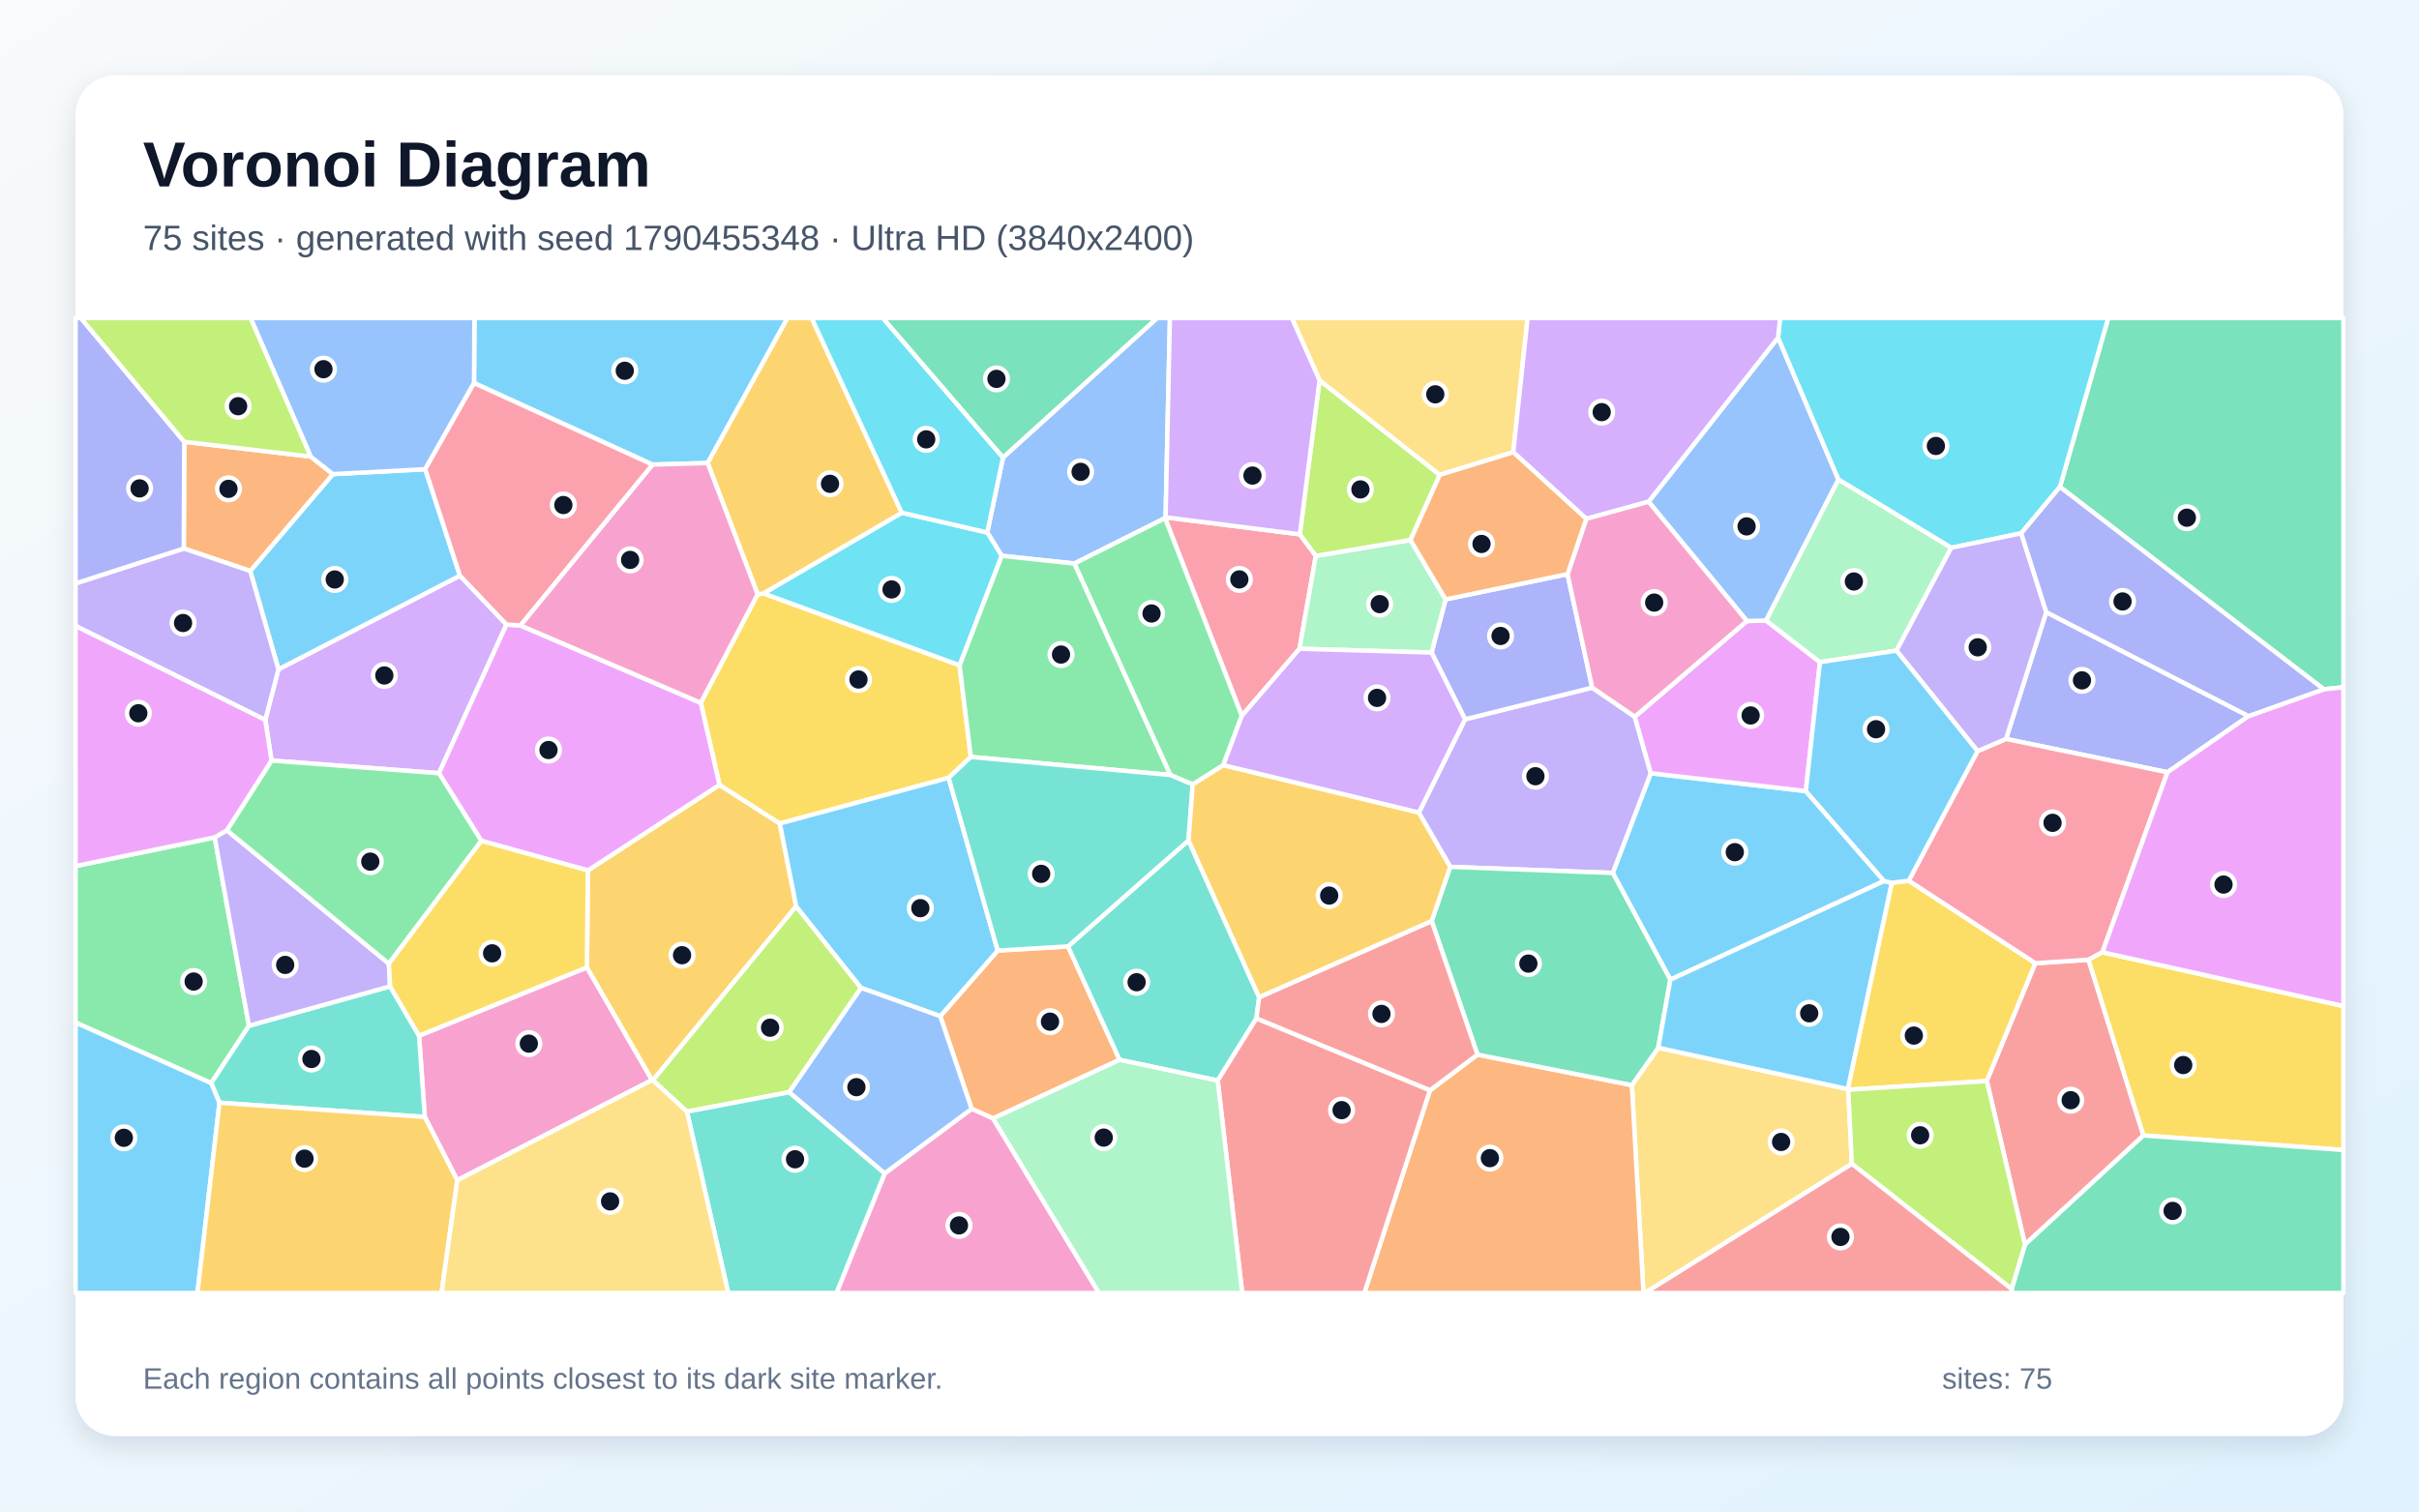
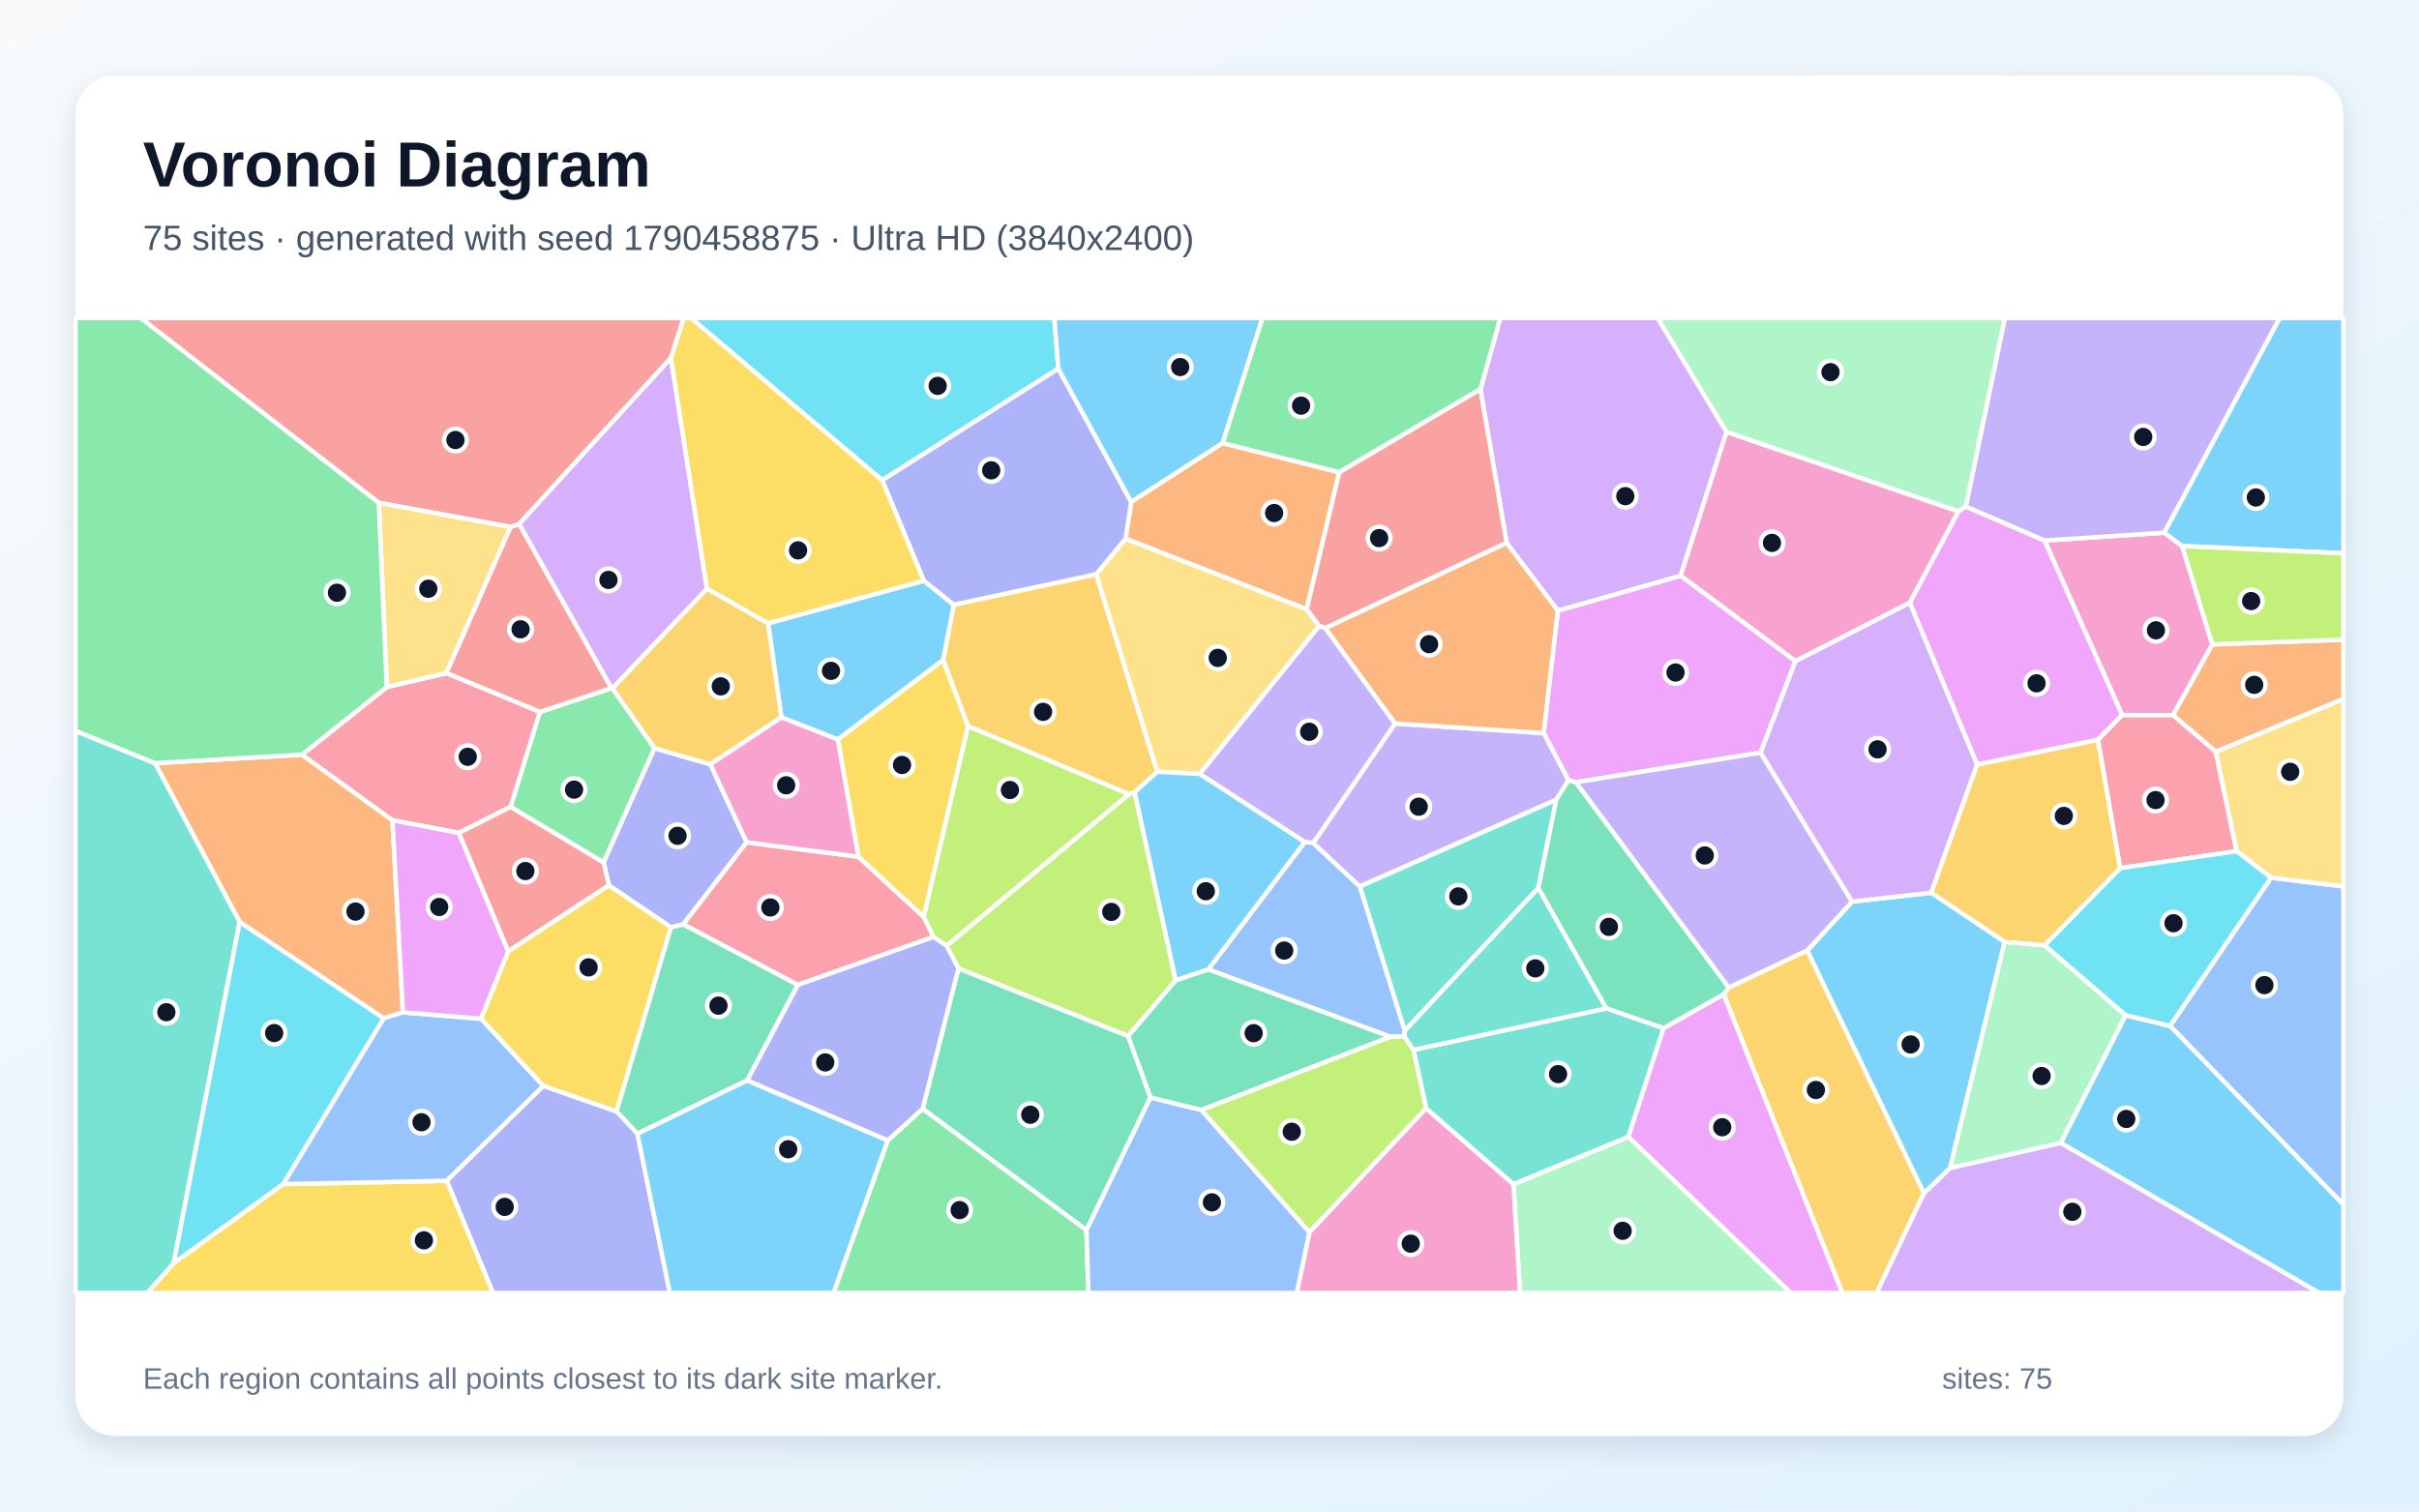
<svg xmlns="http://www.w3.org/2000/svg" width="3840" height="2400" viewBox="0 0 3840 2400" role="img" aria-labelledby="title description">
  <defs>
    <linearGradient id="background" x1="0" y1="0" x2="1" y2="1">
      <stop stop-color="#F8FAFC" />
      <stop offset="1" stop-color="#E0F2FE" />
    </linearGradient>
    <filter id="shadow" x="-5%" y="-5%" width="110%" height="110%">
      <feDropShadow dx="0" dy="15" stdDeviation="22" flood-color="#0F172A" flood-opacity=".12" />
    </filter>
  </defs>
  <rect width="3840" height="2400" fill="url(#background)" />
  <rect x="120" y="120" width="3600" height="2160" rx="63" fill="#FFFFFF" filter="url(#shadow)" />
  <g font-family="Arial, sans-serif">
    <text x="227" y="296" font-size="101" font-weight="700" fill="#0F172A">Voronoi Diagram</text>
-     <text x="227" y="397" font-size="56" fill="#475569">75 sites · generated with seed 1790455348 · Ultra HD (3840x2400)</text>
+     <text x="227" y="397" font-size="56" fill="#475569">75 sites · generated with seed 1790458875 · Ultra HD (3840x2400)</text>
  </g>
  <g stroke="#FFFFFF" stroke-width="7" stroke-linejoin="round">
-     <polygon points="2866.6,1256.1 2990.9,1398.9 2651.6,1555.5 2560.1,1386.1 2620.5,1227.7" fill="#38BDF8" fill-opacity="0.65" />
-     <polygon points="2302.1,1376.4 2252.3,1290.3 2325.7,1142.1 2527.5,1091.8 2595.1,1138.0 2620.5,1227.7 2560.1,1386.1" fill="#A78BFA" fill-opacity="0.65" />
-     <polygon points="725.9,1874.1 674.3,1773.5 665.2,1644.5 931.7,1536.0 1035.1,1714.9" fill="#F472B6" fill-opacity="0.65" />
-     <polygon points="1492.6,1613.5 1583.8,1509.3 1695.4,1502.7 1777.3,1682.8 1576.5,1775.9 1542.4,1760.6" fill="#FB923C" fill-opacity="0.65" />
-     <polygon points="2934.0,1730.3 2933.2,1729.3 3003.0,1401.7 3030.0,1398.4 3231.1,1529.4 3154.0,1716.5" fill="#FACC15" fill-opacity="0.65" />
-     <polygon points="340.8,1329.6 395.2,1628.7 335.3,1719.8 120.0,1623.7 120.0,1375.1" fill="#4ADE80" fill-opacity="0.65" />
-     <polygon points="348.4,1750.9 335.3,1719.8 395.2,1628.7 619.3,1566.1 665.2,1644.5 674.3,1773.5" fill="#2DD4BF" fill-opacity="0.65" />
-     <polygon points="1850.3,821.4 1849.4,822.7 1705.4,894.8 1590.2,882.5 1567.2,845.5 1592.2,726.4 1836.8,505.0 1857.2,505.0" fill="#60A5FA" fill-opacity="0.65" />
-     <polygon points="2773.1,986.0 2803.5,985.3 2889.1,1051.3 2866.6,1256.1 2620.5,1227.7 2595.1,1138.0" fill="#E879F9" fill-opacity="0.65" />
-     <polygon points="3688.8,1094.4 3270.0,773.1 3346.6,505.0 3720.0,505.0 3720.0,1091.3" fill="#34D399" fill-opacity="0.65" />
-     <polygon points="3154.0,1716.5 3231.1,1529.4 3315.4,1523.9 3402.6,1802.9 3214.5,1976.1" fill="#F87171" fill-opacity="0.65" />
-     <polygon points="2488.3,911.6 2527.5,1091.8 2325.7,1142.1 2272.5,1036.1 2294.8,951.7" fill="#818CF8" fill-opacity="0.65" />
-     <polygon points="933.2,1382.1 1142.1,1246.2 1237.9,1307.5 1263.9,1439.1 1036.4,1715.3 1035.1,1714.9 931.7,1536.0" fill="#FBBF24" fill-opacity="0.65" />
-     <polygon points="1252.9,1734.2 1090.5,1765.1 1036.4,1715.3 1263.9,1439.1 1367.0,1568.6" fill="#A3E635" fill-opacity="0.65" />
-     <polygon points="421.1,1143.1 442.0,1062.8 730.1,914.0 804.0,991.6 696.8,1227.7 431.0,1207.6" fill="#C084FC" fill-opacity="0.65" />
-     <polygon points="2063.4,848.4 2088.8,882.6 2062.9,1030.1 1971.3,1136.6 1849.4,822.7 1850.3,821.4" fill="#FB7185" fill-opacity="0.65" />
-     <polygon points="1523.3,1056.6 1211.6,942.3 1431.5,814.1 1567.2,845.5 1590.2,882.5" fill="#22D3EE" fill-opacity="0.65" />
-     <polygon points="2062.9,1030.1 2088.8,882.6 2239.0,857.4 2294.8,951.7 2272.5,1036.1" fill="#86EFAC" fill-opacity="0.65" />
-     <polygon points="2590.5,1723.0 2632.4,1663.6 2933.2,1729.3 2934.0,1730.3 2939.7,1847.9 2611.1,2053.0 2608.9,2053.0" fill="#FCD34D" fill-opacity="0.65" />
-     <polygon points="120.0,1623.7 335.3,1719.8 348.4,1750.9 313.5,2053.0 120.0,2053.0" fill="#38BDF8" fill-opacity="0.65" />
-     <polygon points="1123.4,735.2 1035.8,737.7 752.5,608.2 753.1,505.0 1250.2,505.0" fill="#38BDF8" fill-opacity="0.65" />
-     <polygon points="360.2,1318.3 617.3,1530.1 619.3,1566.1 395.2,1628.7 340.8,1329.6" fill="#A78BFA" fill-opacity="0.65" />
-     <polygon points="1404.4,1863.0 1542.4,1760.6 1576.5,1775.9 1744.6,2053.0 1327.8,2053.0" fill="#F472B6" fill-opacity="0.65" />
-     <polygon points="2269.9,1731.3 2345.4,1674.5 2590.5,1723.0 2608.9,2053.0 2165.8,2053.0" fill="#FB923C" fill-opacity="0.65" />
-     <polygon points="1112.4,1115.9 1202.7,943.6 1211.6,942.3 1523.3,1056.6 1541.1,1201.9 1505.9,1235.0 1237.9,1307.5 1142.1,1246.2" fill="#FACC15" fill-opacity="0.65" />
-     <polygon points="1941.8,1215.1 1893.4,1245.6 1857.7,1230.5 1705.4,894.8 1849.4,822.7 1971.3,1136.6" fill="#4ADE80" fill-opacity="0.65" />
-     <polygon points="1886.7,1334.4 1998.8,1583.4 1994.4,1617.2 1933.0,1715.7 1777.3,1682.8 1695.4,1502.7" fill="#2DD4BF" fill-opacity="0.65" />
-     <polygon points="2617.0,796.6 2822.6,536.0 2918.4,761.5 2803.5,985.3 2773.1,986.0" fill="#60A5FA" fill-opacity="0.65" />
-     <polygon points="826.0,993.0 1112.4,1115.9 1142.1,1246.2 933.2,1382.1 764.1,1335.1 696.8,1227.7 804.0,991.6" fill="#E879F9" fill-opacity="0.65" />
-     <polygon points="2345.4,1674.5 2272.7,1462.4 2302.1,1376.4 2560.1,1386.1 2651.6,1555.5 2632.4,1663.6 2590.5,1723.0" fill="#34D399" fill-opacity="0.65" />
-     <polygon points="2272.7,1462.4 2345.4,1674.5 2269.9,1731.3 1994.4,1617.2 1998.8,1583.4" fill="#F87171" fill-opacity="0.65" />
-     <polygon points="3569.4,1137.0 3440.7,1226.2 3184.4,1173.3 3248.3,972.0" fill="#818CF8" fill-opacity="0.65" />
-     <polygon points="1431.5,814.1 1211.6,942.3 1202.7,943.6 1123.4,735.2 1250.2,505.0 1288.5,505.0" fill="#FBBF24" fill-opacity="0.65" />
-     <polygon points="2094.7,603.8 2285.6,754.0 2239.0,857.4 2088.8,882.6 2063.4,848.4" fill="#A3E635" fill-opacity="0.65" />
-     <polygon points="1941.8,1215.1 1971.3,1136.6 2062.9,1030.1 2272.5,1036.1 2325.7,1142.1 2252.3,1290.3" fill="#C084FC" fill-opacity="0.65" />
-     <polygon points="3337.4,1512.0 3315.4,1523.9 3231.1,1529.4 3030.0,1398.4 3139.2,1192.6 3184.4,1173.3 3440.7,1226.2" fill="#FB7185" fill-opacity="0.65" />
-     <polygon points="3270.0,773.1 3208.6,846.7 3097.4,869.8 2918.4,761.5 2822.6,536.0 2825.7,505.0 3346.6,505.0" fill="#22D3EE" fill-opacity="0.65" />
-     <polygon points="3097.4,869.8 3010.6,1033.1 2889.1,1051.3 2803.5,985.3 2918.4,761.5" fill="#86EFAC" fill-opacity="0.65" />
-     <polygon points="2402.2,718.0 2285.6,754.0 2094.7,603.8 2050.7,505.0 2425.0,505.0" fill="#FCD34D" fill-opacity="0.65" />
-     <polygon points="2632.4,1663.6 2651.6,1555.5 2990.9,1398.9 3003.0,1401.7 2933.2,1729.3" fill="#38BDF8" fill-opacity="0.65" />
-     <polygon points="397.2,906.6 528.4,752.8 675.0,745.0 730.1,914.0 442.0,1062.8" fill="#38BDF8" fill-opacity="0.65" />
-     <polygon points="3010.6,1033.1 3097.4,869.8 3208.6,846.7 3248.3,972.0 3184.4,1173.3 3139.2,1192.6" fill="#A78BFA" fill-opacity="0.65" />
-     <polygon points="1035.8,737.7 1123.4,735.2 1202.7,943.6 1112.4,1115.9 826.0,993.0" fill="#F472B6" fill-opacity="0.65" />
-     <polygon points="292.5,701.5 493.2,724.9 528.4,752.8 397.2,906.6 291.7,870.9" fill="#FB923C" fill-opacity="0.65" />
-     <polygon points="3402.6,1802.9 3315.4,1523.9 3337.4,1512.0 3720.0,1597.4 3720.0,1826.0" fill="#FACC15" fill-opacity="0.65" />
-     <polygon points="431.0,1207.6 696.8,1227.7 764.1,1335.1 617.3,1530.1 360.2,1318.3" fill="#4ADE80" fill-opacity="0.65" />
-     <polygon points="1090.5,1765.1 1252.9,1734.2 1404.4,1863.0 1327.8,2053.0 1156.0,2053.0" fill="#2DD4BF" fill-opacity="0.65" />
-     <polygon points="752.5,608.2 675.0,745.0 528.4,752.8 493.2,724.9 397.7,505.0 753.1,505.0" fill="#60A5FA" fill-opacity="0.65" />
-     <polygon points="3337.4,1512.0 3440.7,1226.2 3569.4,1137.0 3688.8,1094.4 3720.0,1091.3 3720.0,1597.4" fill="#E879F9" fill-opacity="0.65" />
-     <polygon points="3193.3,2046.7 3214.5,1976.1 3402.6,1802.9 3720.0,1826.0 3720.0,2053.0 3193.8,2053.0" fill="#34D399" fill-opacity="0.65" />
-     <polygon points="1933.0,1715.7 1994.4,1617.2 2269.9,1731.3 2165.8,2053.0 1971.9,2053.0" fill="#F87171" fill-opacity="0.65" />
-     <polygon points="3569.4,1137.0 3248.3,972.0 3208.6,846.7 3270.0,773.1 3688.8,1094.4" fill="#818CF8" fill-opacity="0.65" />
-     <polygon points="348.4,1750.9 674.3,1773.5 725.9,1874.1 700.9,2053.0 313.5,2053.0" fill="#FBBF24" fill-opacity="0.65" />
-     <polygon points="2939.7,1847.9 2934.0,1730.3 3154.0,1716.5 3214.5,1976.1 3193.3,2046.7" fill="#A3E635" fill-opacity="0.65" />
-     <polygon points="2822.6,536.0 2617.0,796.6 2518.1,823.8 2402.2,718.0 2425.0,505.0 2825.7,505.0" fill="#C084FC" fill-opacity="0.65" />
-     <polygon points="675.0,745.0 752.5,608.2 1035.8,737.7 826.0,993.0 804.0,991.6 730.1,914.0" fill="#FB7185" fill-opacity="0.65" />
-     <polygon points="1592.2,726.4 1567.2,845.5 1431.5,814.1 1288.5,505.0 1401.5,505.0" fill="#22D3EE" fill-opacity="0.65" />
-     <polygon points="1576.5,1775.9 1777.3,1682.8 1933.0,1715.7 1971.9,2053.0 1744.6,2053.0" fill="#86EFAC" fill-opacity="0.65" />
-     <polygon points="725.9,1874.1 1035.1,1714.9 1036.4,1715.3 1090.5,1765.1 1156.0,2053.0 700.9,2053.0" fill="#FCD34D" fill-opacity="0.65" />
-     <polygon points="1367.0,1568.6 1263.9,1439.1 1237.9,1307.5 1505.9,1235.0 1583.8,1509.3 1492.6,1613.5" fill="#38BDF8" fill-opacity="0.65" />
-     <polygon points="3010.6,1033.1 3139.2,1192.6 3030.0,1398.4 3003.0,1401.7 2990.9,1398.9 2866.6,1256.1 2889.1,1051.3" fill="#38BDF8" fill-opacity="0.65" />
-     <polygon points="291.7,870.9 397.2,906.6 442.0,1062.8 421.1,1143.1 120.0,993.9 120.0,926.3" fill="#A78BFA" fill-opacity="0.65" />
-     <polygon points="2518.1,823.8 2617.0,796.6 2773.1,986.0 2595.1,1138.0 2527.5,1091.8 2488.3,911.6" fill="#F472B6" fill-opacity="0.65" />
-     <polygon points="2402.2,718.0 2518.1,823.8 2488.3,911.6 2294.8,951.7 2239.0,857.4 2285.6,754.0" fill="#FB923C" fill-opacity="0.65" />
-     <polygon points="617.3,1530.1 764.1,1335.1 933.2,1382.1 931.7,1536.0 665.2,1644.5 619.3,1566.1" fill="#FACC15" fill-opacity="0.65" />
-     <polygon points="1857.7,1230.5 1541.1,1201.9 1523.3,1056.6 1590.2,882.5 1705.4,894.8" fill="#4ADE80" fill-opacity="0.65" />
-     <polygon points="1886.7,1334.4 1695.4,1502.7 1583.8,1509.3 1505.9,1235.0 1541.1,1201.9 1857.7,1230.5 1893.4,1245.6" fill="#2DD4BF" fill-opacity="0.65" />
-     <polygon points="1252.9,1734.2 1367.0,1568.6 1492.6,1613.5 1542.4,1760.6 1404.4,1863.0" fill="#60A5FA" fill-opacity="0.65" />
-     <polygon points="421.1,1143.1 431.0,1207.6 360.2,1318.3 340.8,1329.6 120.0,1375.1 120.0,993.9" fill="#E879F9" fill-opacity="0.65" />
-     <polygon points="1592.2,726.4 1401.5,505.0 1836.8,505.0" fill="#34D399" fill-opacity="0.65" />
-     <polygon points="2939.7,1847.9 3193.3,2046.7 3193.8,2053.0 2611.1,2053.0" fill="#F87171" fill-opacity="0.65" />
-     <polygon points="292.5,701.5 291.7,870.9 120.0,926.3 120.0,505.0 128.4,505.0" fill="#818CF8" fill-opacity="0.65" />
-     <polygon points="2272.7,1462.4 1998.8,1583.4 1886.7,1334.4 1893.4,1245.6 1941.8,1215.1 2252.3,1290.3 2302.1,1376.4" fill="#FBBF24" fill-opacity="0.65" />
-     <polygon points="493.2,724.9 292.5,701.5 128.4,505.0 397.7,505.0" fill="#A3E635" fill-opacity="0.65" />
-     <polygon points="2094.7,603.8 2063.4,848.4 1850.3,821.4 1857.2,505.0 2050.7,505.0" fill="#C084FC" fill-opacity="0.65" />
+     <polygon points="3182.3,1495.5 3095.7,1854.7 3054.1,1894.9 2868.8,1509.3 2940.1,1431.6 3065.8,1417.5" fill="#38BDF8" fill-opacity="0.65" />
+     <polygon points="2214.8,1148.9 2084.9,1338.6 2071.1,1337.0 1904.3,1228.8 2094.0,993.8 2104.0,997.4" fill="#A78BFA" fill-opacity="0.65" />
+     <polygon points="3464.0,867.0 3512.0,1023.2 3449.6,1135.7 3368.8,1135.5 3245.6,858.3 3435.7,845.8" fill="#F472B6" fill-opacity="0.65" />
+     <polygon points="639.7,1607.4 609.1,1617.0 380.5,1464.1 246.1,1211.8 479.4,1198.3 623.0,1302.4" fill="#FB923C" fill-opacity="0.65" />
+     <polygon points="862.3,1724.2 763.4,1617.6 806.8,1510.4 966.5,1405.5 1065.2,1472.2 978.8,1765.0" fill="#FACC15" fill-opacity="0.65" />
+     <polygon points="972.1,1092.8 1039.1,1188.0 958.2,1369.6 810.4,1281.2 857.0,1130.5 970.7,1092.6" fill="#4ADE80" fill-opacity="0.65" />
+     <polygon points="120.0,1160.5 246.1,1211.8 380.5,1464.1 275.7,2006.0 234.0,2053.0 120.0,2053.0" fill="#2DD4BF" fill-opacity="0.65" />
+     <polygon points="3444.8,1629.0 3605.1,1393.6 3720.0,1407.5 3720.0,1912.9" fill="#60A5FA" fill-opacity="0.65" />
+     <polygon points="2850.2,1049.6 2794.9,1195.1 2501.3,1242.1 2489.8,1239.1 2450.5,1164.0 2472.9,969.6 2668.0,914.1" fill="#E879F9" fill-opacity="0.65" />
+     <polygon points="1266.7,1563.8 1186.1,1715.5 1011.9,1800.2 978.8,1765.0 1065.2,1472.2 1084.7,1467.5" fill="#34D399" fill-opacity="0.65" />
+     <polygon points="810.4,836.7 824.2,831.9 970.7,1092.6 857.0,1130.5 708.4,1068.8" fill="#F87171" fill-opacity="0.65" />
+     <polygon points="709.0,1874.8 862.3,1724.2 978.8,1765.0 1011.9,1800.2 1063.4,2053.0 782.6,2053.0" fill="#818CF8" fill-opacity="0.65" />
+     <polygon points="1740.1,911.7 1837.1,1225.4 1801.2,1258.0 1791.9,1261.1 1536.5,1152.9 1497.1,1048.2 1514.1,960.1" fill="#FBBF24" fill-opacity="0.65" />
+     <polygon points="1866.4,1556.7 1790.9,1645.3 1521.5,1537.8 1502.5,1501.7 1791.9,1261.1 1801.2,1258.0" fill="#A3E635" fill-opacity="0.65" />
+     <polygon points="2740.8,685.8 2668.0,914.1 2472.9,969.6 2391.7,862.0 2350.1,618.0 2381.6,505.0 2631.5,505.0" fill="#C084FC" fill-opacity="0.65" />
+     <polygon points="614.0,1091.0 708.4,1068.8 857.0,1130.5 810.4,1281.2 728.5,1322.5 623.0,1302.4 479.4,1198.3" fill="#FB7185" fill-opacity="0.65" />
+     <polygon points="449.9,1880.1 275.7,2006.0 380.5,1464.1 609.1,1617.0" fill="#22D3EE" fill-opacity="0.65" />
+     <polygon points="2402.5,1880.2 2585.1,1805.0 2843.1,2053.0 2413.0,2053.0" fill="#86EFAC" fill-opacity="0.65" />
+     <polygon points="1837.1,1225.4 1740.1,911.7 1786.8,855.2 2074.3,967.2 2094.0,993.8 1904.3,1228.8" fill="#FCD34D" fill-opacity="0.65" />
+     <polygon points="1240.4,1139.1 1219.3,989.7 1466.5,922.1 1514.1,960.1 1497.1,1048.2 1330.0,1174.2" fill="#38BDF8" fill-opacity="0.65" />
+     <polygon points="1011.9,1800.2 1186.1,1715.5 1409.4,1810.7 1323.4,2053.0 1063.4,2053.0" fill="#38BDF8" fill-opacity="0.65" />
+     <polygon points="2744.3,1568.2 2501.3,1242.1 2794.9,1195.1 2940.1,1431.6 2868.8,1509.3" fill="#A78BFA" fill-opacity="0.65" />
+     <polygon points="2078.6,1956.4 2263.8,1759.7 2402.5,1880.2 2413.0,2053.0 2058.5,2053.0" fill="#F472B6" fill-opacity="0.65" />
+     <polygon points="1795.7,796.8 1940.7,703.5 2126.1,749.9 2074.3,967.2 1786.8,855.2" fill="#FB923C" fill-opacity="0.65" />
+     <polygon points="275.7,2006.0 449.9,1880.1 709.0,1874.8 782.6,2053.0 234.0,2053.0" fill="#FACC15" fill-opacity="0.65" />
+     <polygon points="2350.1,618.0 2126.1,749.9 1940.7,703.5 2004.0,505.0 2381.6,505.0" fill="#4ADE80" fill-opacity="0.65" />
+     <polygon points="2470.6,1269.5 2442.1,1409.9 2229.9,1636.8 2158.5,1407.4" fill="#2DD4BF" fill-opacity="0.65" />
+     <polygon points="2158.5,1407.4 2229.9,1636.8 2229.3,1645.4 2207.3,1646.3 1918.0,1539.3 2071.1,1337.0 2084.9,1338.6" fill="#60A5FA" fill-opacity="0.65" />
+     <polygon points="3330.3,1174.7 3138.5,1214.2 3031.7,956.9 3108.7,811.9 3120.5,804.1 3245.6,858.3 3368.8,1135.5" fill="#E879F9" fill-opacity="0.65" />
+     <polygon points="1826.4,1742.6 1724.7,1953.3 1464.6,1760.6 1521.5,1537.8 1790.9,1645.3" fill="#34D399" fill-opacity="0.65" />
+     <polygon points="1065.1,568.5 824.2,831.9 810.4,836.7 601.3,798.4 223.3,505.0 1085.5,505.0" fill="#F87171" fill-opacity="0.65" />
+     <polygon points="1127.7,1213.6 1185.3,1337.5 1084.7,1467.5 1065.2,1472.2 966.5,1405.5 958.2,1369.6 1039.1,1188.0" fill="#818CF8" fill-opacity="0.65" />
+     <polygon points="2736.1,1578.7 2744.3,1568.2 2868.8,1509.3 3054.1,1894.9 2979.0,2053.0 2924.6,2053.0" fill="#FBBF24" fill-opacity="0.65" />
+     <polygon points="1502.5,1501.7 1481.8,1487.7 1466.2,1455.8 1536.5,1152.9 1791.9,1261.1" fill="#A3E635" fill-opacity="0.65" />
+     <polygon points="2794.9,1195.1 2850.2,1049.6 3031.7,956.9 3138.5,1214.2 3065.8,1417.5 2940.1,1431.6" fill="#C084FC" fill-opacity="0.65" />
+     <polygon points="1362.7,1360.4 1466.2,1455.8 1481.8,1487.7 1266.7,1563.8 1084.7,1467.5 1185.3,1337.5" fill="#FB7185" fill-opacity="0.65" />
+     <polygon points="1680.0,585.3 1400.4,762.6 1096.9,505.0 1673.8,505.0" fill="#22D3EE" fill-opacity="0.65" />
+     <polygon points="3095.7,1854.7 3182.3,1495.5 3245.6,1500.9 3374.4,1612.0 3271.4,1814.9" fill="#86EFAC" fill-opacity="0.65" />
+     <polygon points="3605.1,1393.6 3550.4,1351.5 3517.2,1193.6 3720.0,1109.7 3720.0,1407.5" fill="#FCD34D" fill-opacity="0.65" />
+     <polygon points="1918.0,1539.3 1866.4,1556.7 1801.2,1258.0 1837.1,1225.4 1904.3,1228.8 2071.1,1337.0" fill="#38BDF8" fill-opacity="0.65" />
+     <polygon points="3271.4,1814.9 3374.4,1612.0 3444.8,1629.0 3720.0,1912.9 3720.0,2053.0 3681.4,2053.0" fill="#38BDF8" fill-opacity="0.65" />
+     <polygon points="3435.7,845.8 3245.6,858.3 3120.5,804.1 3182.4,505.0 3619.0,505.0" fill="#A78BFA" fill-opacity="0.65" />
+     <polygon points="3108.7,811.9 3031.7,956.9 2850.2,1049.6 2668.0,914.1 2740.8,685.8" fill="#F472B6" fill-opacity="0.65" />
+     <polygon points="3517.2,1193.6 3449.6,1135.7 3512.0,1023.2 3720.0,1015.7 3720.0,1109.7" fill="#FB923C" fill-opacity="0.65" />
+     <polygon points="1362.7,1360.4 1330.0,1174.2 1497.1,1048.2 1536.5,1152.9 1466.2,1455.8" fill="#FACC15" fill-opacity="0.65" />
+     <polygon points="1409.4,1810.7 1464.6,1760.6 1724.7,1953.3 1727.8,2053.0 1323.4,2053.0" fill="#4ADE80" fill-opacity="0.65" />
+     <polygon points="2263.8,1759.7 2243.8,1667.1 2550.0,1601.1 2640.9,1632.5 2585.1,1805.0 2402.5,1880.2" fill="#2DD4BF" fill-opacity="0.65" />
+     <polygon points="1724.7,1953.3 1826.4,1742.6 1907.2,1762.5 2078.6,1956.4 2058.5,2053.0 1727.8,2053.0" fill="#60A5FA" fill-opacity="0.65" />
+     <polygon points="2585.1,1805.0 2640.9,1632.5 2736.1,1578.7 2924.6,2053.0 2843.1,2053.0" fill="#E879F9" fill-opacity="0.65" />
+     <polygon points="1907.2,1762.5 1826.4,1742.6 1790.9,1645.3 1866.4,1556.7 1918.0,1539.3 2207.3,1646.3" fill="#34D399" fill-opacity="0.65" />
+     <polygon points="2350.1,618.0 2391.7,862.0 2104.0,997.4 2094.0,993.8 2074.3,967.2 2126.1,749.9" fill="#F87171" fill-opacity="0.65" />
+     <polygon points="1400.4,762.6 1680.0,585.3 1795.7,796.8 1786.8,855.2 1740.1,911.7 1514.1,960.1 1466.5,922.1" fill="#818CF8" fill-opacity="0.65" />
+     <polygon points="1122.2,934.5 1219.3,989.7 1240.4,1139.1 1127.7,1213.6 1039.1,1188.0 972.1,1092.8" fill="#FBBF24" fill-opacity="0.65" />
+     <polygon points="1907.2,1762.5 2207.3,1646.3 2229.3,1645.4 2243.8,1667.1 2263.8,1759.7 2078.6,1956.4" fill="#A3E635" fill-opacity="0.65" />
+     <polygon points="1122.2,934.5 972.1,1092.8 970.7,1092.6 824.2,831.9 1065.1,568.5" fill="#C084FC" fill-opacity="0.65" />
+     <polygon points="3517.2,1193.6 3550.4,1351.5 3365.5,1378.5 3330.3,1174.7 3368.8,1135.5 3449.6,1135.7" fill="#FB7185" fill-opacity="0.65" />
+     <polygon points="3365.5,1378.5 3550.4,1351.5 3605.1,1393.6 3444.8,1629.0 3374.4,1612.0 3245.6,1500.9" fill="#22D3EE" fill-opacity="0.65" />
+     <polygon points="3120.5,804.1 3108.7,811.9 2740.8,685.8 2631.5,505.0 3182.4,505.0" fill="#86EFAC" fill-opacity="0.65" />
+     <polygon points="601.3,798.4 810.4,836.7 708.4,1068.8 614.0,1091.0" fill="#FCD34D" fill-opacity="0.65" />
+     <polygon points="3464.0,867.0 3435.7,845.8 3619.0,505.0 3720.0,505.0 3720.0,878.6" fill="#38BDF8" fill-opacity="0.65" />
+     <polygon points="1940.7,703.5 1795.7,796.8 1680.0,585.3 1673.8,505.0 2004.0,505.0" fill="#38BDF8" fill-opacity="0.65" />
+     <polygon points="2470.6,1269.5 2158.5,1407.4 2084.9,1338.6 2214.8,1148.9 2450.5,1164.0 2489.8,1239.1" fill="#A78BFA" fill-opacity="0.65" />
+     <polygon points="1240.4,1139.1 1330.0,1174.2 1362.7,1360.4 1185.3,1337.5 1127.7,1213.6" fill="#F472B6" fill-opacity="0.65" />
+     <polygon points="2391.7,862.0 2472.9,969.6 2450.5,1164.0 2214.8,1148.9 2104.0,997.4" fill="#FB923C" fill-opacity="0.65" />
+     <polygon points="1400.4,762.6 1466.5,922.1 1219.3,989.7 1122.2,934.5 1065.1,568.5 1085.5,505.0 1096.9,505.0" fill="#FACC15" fill-opacity="0.65" />
+     <polygon points="601.3,798.4 614.0,1091.0 479.4,1198.3 246.1,1211.8 120.0,1160.5 120.0,505.0 223.3,505.0" fill="#4ADE80" fill-opacity="0.65" />
+     <polygon points="2550.0,1601.1 2243.8,1667.1 2229.3,1645.4 2229.9,1636.8 2442.1,1409.9" fill="#2DD4BF" fill-opacity="0.65" />
+     <polygon points="449.9,1880.1 609.1,1617.0 639.7,1607.4 763.4,1617.6 862.3,1724.2 709.0,1874.8" fill="#60A5FA" fill-opacity="0.65" />
+     <polygon points="728.5,1322.5 806.8,1510.4 763.4,1617.6 639.7,1607.4 623.0,1302.4" fill="#E879F9" fill-opacity="0.65" />
+     <polygon points="2736.1,1578.7 2640.9,1632.5 2550.0,1601.1 2442.1,1409.9 2470.6,1269.5 2489.8,1239.1 2501.3,1242.1 2744.3,1568.2" fill="#34D399" fill-opacity="0.65" />
+     <polygon points="728.5,1322.5 810.4,1281.2 958.2,1369.6 966.5,1405.5 806.8,1510.4" fill="#F87171" fill-opacity="0.65" />
+     <polygon points="1464.6,1760.6 1409.4,1810.7 1186.1,1715.5 1266.7,1563.8 1481.8,1487.7 1502.5,1501.7 1521.5,1537.8" fill="#818CF8" fill-opacity="0.65" />
+     <polygon points="3365.5,1378.5 3245.6,1500.9 3182.3,1495.5 3065.8,1417.5 3138.5,1214.2 3330.3,1174.7" fill="#FBBF24" fill-opacity="0.65" />
+     <polygon points="3512.0,1023.2 3464.0,867.0 3720.0,878.6 3720.0,1015.7" fill="#A3E635" fill-opacity="0.65" />
+     <polygon points="3054.1,1894.9 3095.7,1854.7 3271.4,1814.9 3681.4,2053.0 2979.0,2053.0" fill="#C084FC" fill-opacity="0.65" />
  </g>
  <g>
-     <circle cx="2753.9" cy="1353.1" r="18" fill="#0F172A" stroke="#FFFFFF" stroke-width="7" />
-     <circle cx="2437.4" cy="1232.5" r="18" fill="#0F172A" stroke="#FFFFFF" stroke-width="7" />
-     <circle cx="839.5" cy="1657.1" r="18" fill="#0F172A" stroke="#FFFFFF" stroke-width="7" />
-     <circle cx="1666.8" cy="1622.2" r="18" fill="#0F172A" stroke="#FFFFFF" stroke-width="7" />
-     <circle cx="3038.1" cy="1644.3" r="18" fill="#0F172A" stroke="#FFFFFF" stroke-width="7" />
-     <circle cx="307.4" cy="1558.5" r="18" fill="#0F172A" stroke="#FFFFFF" stroke-width="7" />
-     <circle cx="494.4" cy="1681.5" r="18" fill="#0F172A" stroke="#FFFFFF" stroke-width="7" />
-     <circle cx="1715.4" cy="749.2" r="18" fill="#0F172A" stroke="#FFFFFF" stroke-width="7" />
-     <circle cx="2779.0" cy="1136.0" r="18" fill="#0F172A" stroke="#FFFFFF" stroke-width="7" />
-     <circle cx="3471.5" cy="822.0" r="18" fill="#0F172A" stroke="#FFFFFF" stroke-width="7" />
-     <circle cx="3287.1" cy="1746.9" r="18" fill="#0F172A" stroke="#FFFFFF" stroke-width="7" />
-     <circle cx="2382.0" cy="1009.8" r="18" fill="#0F172A" stroke="#FFFFFF" stroke-width="7" />
-     <circle cx="1082.7" cy="1516.7" r="18" fill="#0F172A" stroke="#FFFFFF" stroke-width="7" />
-     <circle cx="1222.5" cy="1631.8" r="18" fill="#0F172A" stroke="#FFFFFF" stroke-width="7" />
-     <circle cx="610.1" cy="1072.5" r="18" fill="#0F172A" stroke="#FFFFFF" stroke-width="7" />
-     <circle cx="1967.4" cy="920.0" r="18" fill="#0F172A" stroke="#FFFFFF" stroke-width="7" />
-     <circle cx="1415.3" cy="935.9" r="18" fill="#0F172A" stroke="#FFFFFF" stroke-width="7" />
-     <circle cx="2190.2" cy="959.2" r="18" fill="#0F172A" stroke="#FFFFFF" stroke-width="7" />
-     <circle cx="2827.4" cy="1813.2" r="18" fill="#0F172A" stroke="#FFFFFF" stroke-width="7" />
-     <circle cx="196.6" cy="1806.6" r="18" fill="#0F172A" stroke="#FFFFFF" stroke-width="7" />
-     <circle cx="991.8" cy="588.7" r="18" fill="#0F172A" stroke="#FFFFFF" stroke-width="7" />
-     <circle cx="452.7" cy="1532.1" r="18" fill="#0F172A" stroke="#FFFFFF" stroke-width="7" />
-     <circle cx="1522.3" cy="1945.7" r="18" fill="#0F172A" stroke="#FFFFFF" stroke-width="7" />
-     <circle cx="2365.1" cy="1838.9" r="18" fill="#0F172A" stroke="#FFFFFF" stroke-width="7" />
-     <circle cx="1362.8" cy="1078.9" r="18" fill="#0F172A" stroke="#FFFFFF" stroke-width="7" />
-     <circle cx="1828.0" cy="974.1" r="18" fill="#0F172A" stroke="#FFFFFF" stroke-width="7" />
-     <circle cx="1804.3" cy="1559.6" r="18" fill="#0F172A" stroke="#FFFFFF" stroke-width="7" />
-     <circle cx="2772.6" cy="835.8" r="18" fill="#0F172A" stroke="#FFFFFF" stroke-width="7" />
-     <circle cx="870.7" cy="1190.9" r="18" fill="#0F172A" stroke="#FFFFFF" stroke-width="7" />
-     <circle cx="2426.2" cy="1530.0" r="18" fill="#0F172A" stroke="#FFFFFF" stroke-width="7" />
-     <circle cx="2193.0" cy="1609.9" r="18" fill="#0F172A" stroke="#FFFFFF" stroke-width="7" />
-     <circle cx="3305.0" cy="1080.3" r="18" fill="#0F172A" stroke="#FFFFFF" stroke-width="7" />
-     <circle cx="1317.6" cy="768.2" r="18" fill="#0F172A" stroke="#FFFFFF" stroke-width="7" />
-     <circle cx="2159.6" cy="777.1" r="18" fill="#0F172A" stroke="#FFFFFF" stroke-width="7" />
-     <circle cx="2186.0" cy="1108.1" r="18" fill="#0F172A" stroke="#FFFFFF" stroke-width="7" />
-     <circle cx="3258.3" cy="1306.5" r="18" fill="#0F172A" stroke="#FFFFFF" stroke-width="7" />
-     <circle cx="3073.1" cy="708.1" r="18" fill="#0F172A" stroke="#FFFFFF" stroke-width="7" />
-     <circle cx="2942.9" cy="923.3" r="18" fill="#0F172A" stroke="#FFFFFF" stroke-width="7" />
-     <circle cx="2278.4" cy="626.1" r="18" fill="#0F172A" stroke="#FFFFFF" stroke-width="7" />
-     <circle cx="2872.0" cy="1608.9" r="18" fill="#0F172A" stroke="#FFFFFF" stroke-width="7" />
-     <circle cx="531.4" cy="920.1" r="18" fill="#0F172A" stroke="#FFFFFF" stroke-width="7" />
-     <circle cx="3139.5" cy="1027.8" r="18" fill="#0F172A" stroke="#FFFFFF" stroke-width="7" />
-     <circle cx="1000.3" cy="889.0" r="18" fill="#0F172A" stroke="#FFFFFF" stroke-width="7" />
-     <circle cx="362.7" cy="776.2" r="18" fill="#0F172A" stroke="#FFFFFF" stroke-width="7" />
-     <circle cx="3465.7" cy="1691.1" r="18" fill="#0F172A" stroke="#FFFFFF" stroke-width="7" />
-     <circle cx="587.8" cy="1368.1" r="18" fill="#0F172A" stroke="#FFFFFF" stroke-width="7" />
-     <circle cx="1262.1" cy="1840.7" r="18" fill="#0F172A" stroke="#FFFFFF" stroke-width="7" />
-     <circle cx="513.5" cy="586.2" r="18" fill="#0F172A" stroke="#FFFFFF" stroke-width="7" />
-     <circle cx="3529.7" cy="1404.5" r="18" fill="#0F172A" stroke="#FFFFFF" stroke-width="7" />
-     <circle cx="3448.9" cy="1922.7" r="18" fill="#0F172A" stroke="#FFFFFF" stroke-width="7" />
-     <circle cx="2129.7" cy="1762.7" r="18" fill="#0F172A" stroke="#FFFFFF" stroke-width="7" />
-     <circle cx="3369.4" cy="955.0" r="18" fill="#0F172A" stroke="#FFFFFF" stroke-width="7" />
-     <circle cx="483.4" cy="1839.7" r="18" fill="#0F172A" stroke="#FFFFFF" stroke-width="7" />
-     <circle cx="3048.1" cy="1802.6" r="18" fill="#0F172A" stroke="#FFFFFF" stroke-width="7" />
-     <circle cx="2542.6" cy="654.4" r="18" fill="#0F172A" stroke="#FFFFFF" stroke-width="7" />
-     <circle cx="894.3" cy="801.9" r="18" fill="#0F172A" stroke="#FFFFFF" stroke-width="7" />
-     <circle cx="1470.3" cy="697.6" r="18" fill="#0F172A" stroke="#FFFFFF" stroke-width="7" />
-     <circle cx="1752.1" cy="1806.3" r="18" fill="#0F172A" stroke="#FFFFFF" stroke-width="7" />
-     <circle cx="968.5" cy="1907.6" r="18" fill="#0F172A" stroke="#FFFFFF" stroke-width="7" />
-     <circle cx="1461.0" cy="1442.0" r="18" fill="#0F172A" stroke="#FFFFFF" stroke-width="7" />
-     <circle cx="2978.1" cy="1157.9" r="18" fill="#0F172A" stroke="#FFFFFF" stroke-width="7" />
-     <circle cx="290.6" cy="989.2" r="18" fill="#0F172A" stroke="#FFFFFF" stroke-width="7" />
-     <circle cx="2625.9" cy="956.8" r="18" fill="#0F172A" stroke="#FFFFFF" stroke-width="7" />
-     <circle cx="2351.8" cy="863.7" r="18" fill="#0F172A" stroke="#FFFFFF" stroke-width="7" />
-     <circle cx="781.2" cy="1513.7" r="18" fill="#0F172A" stroke="#FFFFFF" stroke-width="7" />
-     <circle cx="1684.3" cy="1039.3" r="18" fill="#0F172A" stroke="#FFFFFF" stroke-width="7" />
-     <circle cx="1652.8" cy="1387.5" r="18" fill="#0F172A" stroke="#FFFFFF" stroke-width="7" />
-     <circle cx="1359.5" cy="1726.2" r="18" fill="#0F172A" stroke="#FFFFFF" stroke-width="7" />
-     <circle cx="219.6" cy="1132.5" r="18" fill="#0F172A" stroke="#FFFFFF" stroke-width="7" />
-     <circle cx="1581.8" cy="601.6" r="18" fill="#0F172A" stroke="#FFFFFF" stroke-width="7" />
-     <circle cx="2921.6" cy="1964.0" r="18" fill="#0F172A" stroke="#FFFFFF" stroke-width="7" />
-     <circle cx="221.6" cy="775.5" r="18" fill="#0F172A" stroke="#FFFFFF" stroke-width="7" />
-     <circle cx="2110.0" cy="1422.0" r="18" fill="#0F172A" stroke="#FFFFFF" stroke-width="7" />
-     <circle cx="378.0" cy="645.0" r="18" fill="#0F172A" stroke="#FFFFFF" stroke-width="7" />
-     <circle cx="1988.2" cy="755.1" r="18" fill="#0F172A" stroke="#FFFFFF" stroke-width="7" />
+     <circle cx="3033.0" cy="1658.4" r="18" fill="#0F172A" stroke="#FFFFFF" stroke-width="7" />
+     <circle cx="2078.3" cy="1161.9" r="18" fill="#0F172A" stroke="#FFFFFF" stroke-width="7" />
+     <circle cx="3422.4" cy="1000.8" r="18" fill="#0F172A" stroke="#FFFFFF" stroke-width="7" />
+     <circle cx="564.3" cy="1447.4" r="18" fill="#0F172A" stroke="#FFFFFF" stroke-width="7" />
+     <circle cx="934.4" cy="1536.0" r="18" fill="#0F172A" stroke="#FFFFFF" stroke-width="7" />
+     <circle cx="911.3" cy="1253.8" r="18" fill="#0F172A" stroke="#FFFFFF" stroke-width="7" />
+     <circle cx="264.1" cy="1607.2" r="18" fill="#0F172A" stroke="#FFFFFF" stroke-width="7" />
+     <circle cx="3594.6" cy="1564.2" r="18" fill="#0F172A" stroke="#FFFFFF" stroke-width="7" />
+     <circle cx="2659.8" cy="1067.8" r="18" fill="#0F172A" stroke="#FFFFFF" stroke-width="7" />
+     <circle cx="1140.5" cy="1596.8" r="18" fill="#0F172A" stroke="#FFFFFF" stroke-width="7" />
+     <circle cx="826.4" cy="999.2" r="18" fill="#0F172A" stroke="#FFFFFF" stroke-width="7" />
+     <circle cx="801.2" cy="1916.3" r="18" fill="#0F172A" stroke="#FFFFFF" stroke-width="7" />
+     <circle cx="1655.8" cy="1130.3" r="18" fill="#0F172A" stroke="#FFFFFF" stroke-width="7" />
+     <circle cx="1764.1" cy="1447.9" r="18" fill="#0F172A" stroke="#FFFFFF" stroke-width="7" />
+     <circle cx="2580.1" cy="787.8" r="18" fill="#0F172A" stroke="#FFFFFF" stroke-width="7" />
+     <circle cx="742.5" cy="1201.6" r="18" fill="#0F172A" stroke="#FFFFFF" stroke-width="7" />
+     <circle cx="435.2" cy="1640.3" r="18" fill="#0F172A" stroke="#FFFFFF" stroke-width="7" />
+     <circle cx="2575.8" cy="1954.3" r="18" fill="#0F172A" stroke="#FFFFFF" stroke-width="7" />
+     <circle cx="1933.1" cy="1044.6" r="18" fill="#0F172A" stroke="#FFFFFF" stroke-width="7" />
+     <circle cx="1319.2" cy="1065.2" r="18" fill="#0F172A" stroke="#FFFFFF" stroke-width="7" />
+     <circle cx="1251.2" cy="1824.8" r="18" fill="#0F172A" stroke="#FFFFFF" stroke-width="7" />
+     <circle cx="2706.2" cy="1358.3" r="18" fill="#0F172A" stroke="#FFFFFF" stroke-width="7" />
+     <circle cx="2239.5" cy="1974.7" r="18" fill="#0F172A" stroke="#FFFFFF" stroke-width="7" />
+     <circle cx="2022.6" cy="814.6" r="18" fill="#0F172A" stroke="#FFFFFF" stroke-width="7" />
+     <circle cx="672.9" cy="1969.4" r="18" fill="#0F172A" stroke="#FFFFFF" stroke-width="7" />
+     <circle cx="2065.4" cy="644.1" r="18" fill="#0F172A" stroke="#FFFFFF" stroke-width="7" />
+     <circle cx="2315.0" cy="1423.3" r="18" fill="#0F172A" stroke="#FFFFFF" stroke-width="7" />
+     <circle cx="2038.6" cy="1509.3" r="18" fill="#0F172A" stroke="#FFFFFF" stroke-width="7" />
+     <circle cx="3232.9" cy="1085.0" r="18" fill="#0F172A" stroke="#FFFFFF" stroke-width="7" />
+     <circle cx="1635.5" cy="1770.0" r="18" fill="#0F172A" stroke="#FFFFFF" stroke-width="7" />
+     <circle cx="723.0" cy="698.7" r="18" fill="#0F172A" stroke="#FFFFFF" stroke-width="7" />
+     <circle cx="1075.6" cy="1327.1" r="18" fill="#0F172A" stroke="#FFFFFF" stroke-width="7" />
+     <circle cx="2882.6" cy="1730.7" r="18" fill="#0F172A" stroke="#FFFFFF" stroke-width="7" />
+     <circle cx="1603.2" cy="1254.4" r="18" fill="#0F172A" stroke="#FFFFFF" stroke-width="7" />
+     <circle cx="2980.5" cy="1189.8" r="18" fill="#0F172A" stroke="#FFFFFF" stroke-width="7" />
+     <circle cx="1222.9" cy="1440.9" r="18" fill="#0F172A" stroke="#FFFFFF" stroke-width="7" />
+     <circle cx="1488.5" cy="612.7" r="18" fill="#0F172A" stroke="#FFFFFF" stroke-width="7" />
+     <circle cx="3240.9" cy="1708.5" r="18" fill="#0F172A" stroke="#FFFFFF" stroke-width="7" />
+     <circle cx="3635.5" cy="1225.5" r="18" fill="#0F172A" stroke="#FFFFFF" stroke-width="7" />
+     <circle cx="1914.1" cy="1415.1" r="18" fill="#0F172A" stroke="#FFFFFF" stroke-width="7" />
+     <circle cx="3375.3" cy="1776.7" r="18" fill="#0F172A" stroke="#FFFFFF" stroke-width="7" />
+     <circle cx="3402.2" cy="693.8" r="18" fill="#0F172A" stroke="#FFFFFF" stroke-width="7" />
+     <circle cx="2812.9" cy="862.0" r="18" fill="#0F172A" stroke="#FFFFFF" stroke-width="7" />
+     <circle cx="3578.4" cy="1087.4" r="18" fill="#0F172A" stroke="#FFFFFF" stroke-width="7" />
+     <circle cx="1431.9" cy="1214.6" r="18" fill="#0F172A" stroke="#FFFFFF" stroke-width="7" />
+     <circle cx="1523.4" cy="1921.4" r="18" fill="#0F172A" stroke="#FFFFFF" stroke-width="7" />
+     <circle cx="2473.3" cy="1705.5" r="18" fill="#0F172A" stroke="#FFFFFF" stroke-width="7" />
+     <circle cx="1923.8" cy="1909.1" r="18" fill="#0F172A" stroke="#FFFFFF" stroke-width="7" />
+     <circle cx="2733.9" cy="1789.8" r="18" fill="#0F172A" stroke="#FFFFFF" stroke-width="7" />
+     <circle cx="1990.1" cy="1640.5" r="18" fill="#0F172A" stroke="#FFFFFF" stroke-width="7" />
+     <circle cx="2189.3" cy="854.4" r="18" fill="#0F172A" stroke="#FFFFFF" stroke-width="7" />
+     <circle cx="1573.5" cy="746.8" r="18" fill="#0F172A" stroke="#FFFFFF" stroke-width="7" />
+     <circle cx="1144.2" cy="1089.8" r="18" fill="#0F172A" stroke="#FFFFFF" stroke-width="7" />
+     <circle cx="2050.6" cy="1797.0" r="18" fill="#0F172A" stroke="#FFFFFF" stroke-width="7" />
+     <circle cx="965.9" cy="920.8" r="18" fill="#0F172A" stroke="#FFFFFF" stroke-width="7" />
+     <circle cx="3421.8" cy="1270.4" r="18" fill="#0F172A" stroke="#FFFFFF" stroke-width="7" />
+     <circle cx="3450.3" cy="1465.9" r="18" fill="#0F172A" stroke="#FFFFFF" stroke-width="7" />
+     <circle cx="2905.8" cy="590.9" r="18" fill="#0F172A" stroke="#FFFFFF" stroke-width="7" />
+     <circle cx="679.9" cy="934.8" r="18" fill="#0F172A" stroke="#FFFFFF" stroke-width="7" />
+     <circle cx="3581.0" cy="789.9" r="18" fill="#0F172A" stroke="#FFFFFF" stroke-width="7" />
+     <circle cx="1873.5" cy="582.8" r="18" fill="#0F172A" stroke="#FFFFFF" stroke-width="7" />
+     <circle cx="2252.1" cy="1280.9" r="18" fill="#0F172A" stroke="#FFFFFF" stroke-width="7" />
+     <circle cx="1248.0" cy="1246.9" r="18" fill="#0F172A" stroke="#FFFFFF" stroke-width="7" />
+     <circle cx="2268.6" cy="1022.8" r="18" fill="#0F172A" stroke="#FFFFFF" stroke-width="7" />
+     <circle cx="1266.9" cy="873.9" r="18" fill="#0F172A" stroke="#FFFFFF" stroke-width="7" />
+     <circle cx="534.9" cy="941.1" r="18" fill="#0F172A" stroke="#FFFFFF" stroke-width="7" />
+     <circle cx="2437.2" cy="1537.6" r="18" fill="#0F172A" stroke="#FFFFFF" stroke-width="7" />
+     <circle cx="669.1" cy="1781.9" r="18" fill="#0F172A" stroke="#FFFFFF" stroke-width="7" />
+     <circle cx="697.2" cy="1440.1" r="18" fill="#0F172A" stroke="#FFFFFF" stroke-width="7" />
+     <circle cx="2554.0" cy="1471.7" r="18" fill="#0F172A" stroke="#FFFFFF" stroke-width="7" />
+     <circle cx="834.0" cy="1383.1" r="18" fill="#0F172A" stroke="#FFFFFF" stroke-width="7" />
+     <circle cx="1310.0" cy="1686.9" r="18" fill="#0F172A" stroke="#FFFFFF" stroke-width="7" />
+     <circle cx="3276.2" cy="1295.5" r="18" fill="#0F172A" stroke="#FFFFFF" stroke-width="7" />
+     <circle cx="3573.6" cy="954.4" r="18" fill="#0F172A" stroke="#FFFFFF" stroke-width="7" />
+     <circle cx="3289.7" cy="1924.1" r="18" fill="#0F172A" stroke="#FFFFFF" stroke-width="7" />
  </g>
  <g font-family="Arial, sans-serif" font-size="47" fill="#64748B">
    <text x="227" y="2205">Each region contains all points closest to its dark site marker.</text>
    <text x="3083" y="2205">sites: 75</text>
  </g>
</svg>
